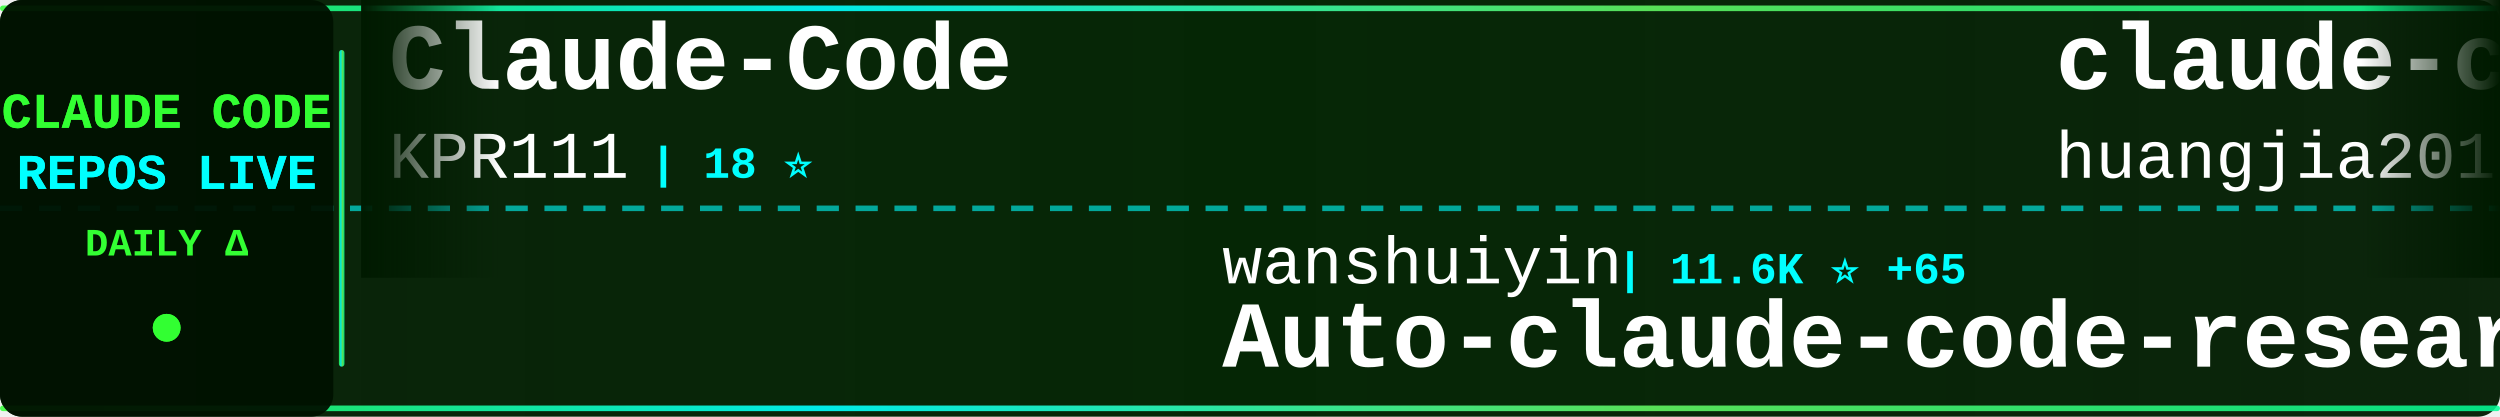
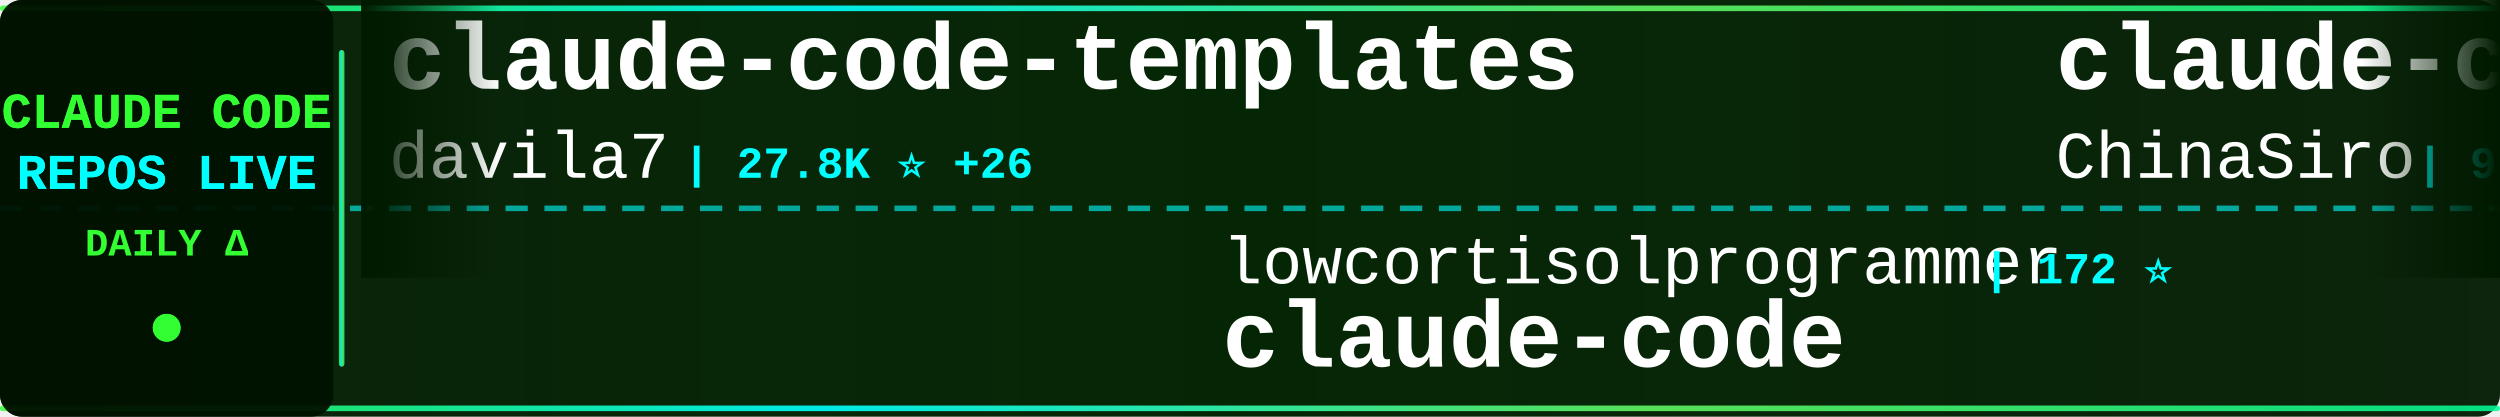
<svg xmlns="http://www.w3.org/2000/svg" width="900" height="150">
  <defs>
    <linearGradient id="tickerBg" x1="0%" y1="0%" x2="100%" y2="0%">
      <stop offset="0%" style="stop-color:#001a00;stop-opacity:0.95" />
      <stop offset="50%" style="stop-color:#002200;stop-opacity:0.98" />
      <stop offset="100%" style="stop-color:#001a00;stop-opacity:0.95" />
    </linearGradient>
    <linearGradient id="borderGrad" x1="0%" y1="0%" x2="100%" y2="0%">
      <stop offset="0%" style="stop-color:#33ff33;stop-opacity:0.85">
        <animate attributeName="stop-opacity" values="0.85;1;0.85" dur="2s" repeatCount="indefinite" />
      </stop>
      <stop offset="33%" style="stop-color:#00ffff;stop-opacity:0.9">
        <animate attributeName="stop-opacity" values="0.9;1;0.9" dur="2.2s" repeatCount="indefinite" />
      </stop>
      <stop offset="66%" style="stop-color:#66ff66;stop-opacity:0.85">
        <animate attributeName="stop-opacity" values="0.85;1;0.85" dur="1.8s" repeatCount="indefinite" />
      </stop>
      <stop offset="100%" style="stop-color:#00ff99;stop-opacity:0.85">
        <animate attributeName="stop-opacity" values="0.85;1;0.85" dur="2s" repeatCount="indefinite" />
      </stop>
    </linearGradient>
    <filter id="textGlow">
      <feGaussianBlur stdDeviation="0.1" result="coloredBlur" />
      <feMerge>
        <feMergeNode in="coloredBlur" />
        <feMergeNode in="SourceGraphic" />
      </feMerge>
    </filter>
    <filter id="metricGlow">
      <feGaussianBlur stdDeviation="0.2" result="coloredBlur" />
      <feMerge>
        <feMergeNode in="coloredBlur" />
        <feMergeNode in="SourceGraphic" />
      </feMerge>
    </filter>
    <linearGradient id="leftFade" x1="0%" y1="0%" x2="100%" y2="0%">
      <stop offset="0%" style="stop-color:#001a00;stop-opacity:1" />
      <stop offset="100%" style="stop-color:#001a00;stop-opacity:0" />
    </linearGradient>
    <linearGradient id="rightFade" x1="0%" y1="0%" x2="100%" y2="0%">
      <stop offset="0%" style="stop-color:#001a00;stop-opacity:0" />
      <stop offset="100%" style="stop-color:#001a00;stop-opacity:1" />
    </linearGradient>
  </defs>
  <rect width="900" height="150" fill="url(#tickerBg)" rx="8" />
  <rect x="0" y="2" width="900" height="2" fill="url(#borderGrad)" rx="1" />
  <rect x="0" y="146" width="900" height="2" fill="url(#borderGrad)" rx="1" />
  <line x1="0" y1="75" x2="900" y2="75" stroke="#00ffff" stroke-width="2" stroke-dasharray="8 6" opacity="0.6" />
  <rect x="0" y="0" width="120" height="150" fill="#001100" opacity="0.95" rx="8" />
  <text x="60" y="46" font-family="'Courier New', monospace" font-size="18" font-weight="bold" fill="#33ff33" text-anchor="middle" filter="url(#textGlow)">
    CLAUDE CODE
  </text>
  <text x="60" y="68" font-family="'Courier New', monospace" font-size="18" font-weight="bold" fill="#00ffff" text-anchor="middle" filter="url(#textGlow)">
    REPOS LIVE
  </text>
  <text x="60" y="92" font-family="'Courier New', monospace" font-size="14" font-weight="bold" fill="#33ff33" text-anchor="middle">
    DAILY Δ
  </text>
  <circle cx="60" cy="118" r="5" fill="#33ff33" filter="url(#metricGlow)">
    <animate attributeName="r" values="4;6;4" dur="1.5s" repeatCount="indefinite" />
    <animate attributeName="opacity" values="0.6;1;0.6" dur="1.5s" repeatCount="indefinite" />
  </circle>
  <rect x="122" y="18" width="2" height="114" fill="url(#borderGrad)" rx="1" />
  <clipPath id="tickerClip">
    <rect x="130" y="0" width="770" height="150" />
  </clipPath>
  <g clip-path="url(#tickerClip)">
    <g id="tickerItems">
      <animateTransform attributeName="transform" attributeType="XML" type="translate" from="0 0" to="-3000 0" dur="54s" repeatCount="indefinite" />
      <g transform="translate(0, 0)">
-         <text x="140" y="32" font-family="'Courier New', monospace" font-size="34" font-weight="bold" fill="#ffffff">Claude-Code</text>
-         <text x="140" y="64" font-family="'Courier New', monospace" font-size="24" font-weight="normal" fill="#ffffff" opacity="1.0">KPR111</text>
-         <text x="234" y="64" font-family="'Courier New', monospace" font-size="16" font-weight="bold" fill="#00ffff"> | 18 ⭐</text>
+         <text x="140" y="32" font-family="'Courier New', monospace" font-size="34" font-weight="bold" fill="#ffffff">claude-code-templates</text>
+         <text x="140" y="64" font-family="'Courier New', monospace" font-size="24" font-weight="normal" fill="#ffffff" opacity="1.0">davila7</text>
+         <text x="246" y="64" font-family="'Courier New', monospace" font-size="16" font-weight="bold" fill="#00ffff"> | 27.8K ⭐ +26</text>
      </g>
      <g transform="translate(300, 0)">
-         <text x="140" y="102" font-family="'Courier New', monospace" font-size="24" font-weight="normal" fill="#ffffff" opacity="1.0">wanshuiyin</text>
-         <text x="282" y="102" font-family="'Courier New', monospace" font-size="16" font-weight="bold" fill="#00ffff"> | 11.6K ⭐ +65</text>
-         <text x="140" y="132" font-family="'Courier New', monospace" font-size="34" font-weight="bold" fill="#ffffff">Auto-claude-code-researc...</text>
+         <text x="140" y="102" font-family="'Courier New', monospace" font-size="24" font-weight="normal" fill="#ffffff" opacity="1.0">lowcortisolprogrammer</text>
+         <text x="414" y="102" font-family="'Courier New', monospace" font-size="16" font-weight="bold" fill="#00ffff"> | 172 ⭐</text>
+         <text x="140" y="132" font-family="'Courier New', monospace" font-size="34" font-weight="bold" fill="#ffffff">claude-code</text>
      </g>
      <g transform="translate(600, 0)">
-         <text x="140" y="32" font-family="'Courier New', monospace" font-size="34" font-weight="bold" fill="#ffffff">claude-code-engineering</text>
-         <text x="140" y="64" font-family="'Courier New', monospace" font-size="24" font-weight="normal" fill="#ffffff" opacity="1.0">huangjia2019</text>
-         <text x="306" y="64" font-family="'Courier New', monospace" font-size="16" font-weight="bold" fill="#00ffff"> | 792 ⭐ +7</text>
+         <text x="140" y="32" font-family="'Courier New', monospace" font-size="34" font-weight="bold" fill="#ffffff">claude-code-sourcemap</text>
+         <text x="140" y="64" font-family="'Courier New', monospace" font-size="24" font-weight="normal" fill="#ffffff" opacity="1.0">ChinaSiro</text>
+         <text x="270" y="64" font-family="'Courier New', monospace" font-size="16" font-weight="bold" fill="#00ffff"> | 9.4K ⭐ +7</text>
      </g>
      <g transform="translate(900, 0)">
-         <text x="140" y="102" font-family="'Courier New', monospace" font-size="24" font-weight="normal" fill="#ffffff" opacity="1.0">jeremylongshore</text>
-         <text x="342" y="102" font-family="'Courier New', monospace" font-size="16" font-weight="bold" fill="#00ffff"> | 2.3K ⭐ +2</text>
-         <text x="140" y="132" font-family="'Courier New', monospace" font-size="34" font-weight="bold" fill="#ffffff">claude-code-plugins-plus...</text>
+         <text x="140" y="102" font-family="'Courier New', monospace" font-size="24" font-weight="normal" fill="#ffffff" opacity="1.0">Donchitos</text>
+         <text x="270" y="102" font-family="'Courier New', monospace" font-size="16" font-weight="bold" fill="#00ffff"> | 21.1K ⭐ +89</text>
+         <text x="140" y="132" font-family="'Courier New', monospace" font-size="34" font-weight="bold" fill="#ffffff">Claude-Code-Game-Studios</text>
      </g>
      <g transform="translate(1200, 0)">
-         <text x="140" y="32" font-family="'Courier New', monospace" font-size="34" font-weight="bold" fill="#ffffff">antigravity-awesome-skil...</text>
-         <text x="140" y="64" font-family="'Courier New', monospace" font-size="24" font-weight="normal" fill="#ffffff" opacity="1.0">sickn33</text>
-         <text x="246" y="64" font-family="'Courier New', monospace" font-size="16" font-weight="bold" fill="#00ffff"> | 40.0K ⭐ +99</text>
+         <text x="140" y="32" font-family="'Courier New', monospace" font-size="34" font-weight="bold" fill="#ffffff">nanoclaw</text>
+         <text x="140" y="64" font-family="'Courier New', monospace" font-size="24" font-weight="normal" fill="#ffffff" opacity="1.0">nanocoai</text>
+         <text x="258" y="64" font-family="'Courier New', monospace" font-size="16" font-weight="bold" fill="#00ffff"> | 29.7K ⭐ +16</text>
      </g>
      <g transform="translate(1500, 0)">
-         <text x="140" y="102" font-family="'Courier New', monospace" font-size="24" font-weight="normal" fill="#ffffff" opacity="1.0">nanocoai</text>
-         <text x="258" y="102" font-family="'Courier New', monospace" font-size="16" font-weight="bold" fill="#00ffff"> | 29.7K ⭐ +15</text>
-         <text x="140" y="132" font-family="'Courier New', monospace" font-size="34" font-weight="bold" fill="#ffffff">nanoclaw</text>
+         <text x="140" y="102" font-family="'Courier New', monospace" font-size="24" font-weight="normal" fill="#ffffff" opacity="1.0">nicedreamzapp</text>
+         <text x="318" y="102" font-family="'Courier New', monospace" font-size="16" font-weight="bold" fill="#00ffff"> | 2.7K ⭐ +2</text>
+         <text x="140" y="132" font-family="'Courier New', monospace" font-size="34" font-weight="bold" fill="#ffffff">claude-code-local</text>
      </g>
      <g transform="translate(1800, 0)">
-         <text x="140" y="32" font-family="'Courier New', monospace" font-size="34" font-weight="bold" fill="#ffffff">claude-code-my-workflow</text>
-         <text x="140" y="64" font-family="'Courier New', monospace" font-size="24" font-weight="normal" fill="#ffffff" opacity="1.0">pedrohcgs</text>
-         <text x="270" y="64" font-family="'Courier New', monospace" font-size="16" font-weight="bold" fill="#00ffff"> | 1.2K ⭐ +5</text>
+         <text x="140" y="32" font-family="'Courier New', monospace" font-size="34" font-weight="bold" fill="#ffffff">claude-code-guide</text>
+         <text x="140" y="64" font-family="'Courier New', monospace" font-size="24" font-weight="normal" fill="#ffffff" opacity="1.0">zebbern</text>
+         <text x="246" y="64" font-family="'Courier New', monospace" font-size="16" font-weight="bold" fill="#00ffff"> | 4.2K ⭐ +2</text>
      </g>
      <g transform="translate(2100, 0)">
-         <text x="140" y="102" font-family="'Courier New', monospace" font-size="24" font-weight="normal" fill="#ffffff" opacity="1.0">Tinkeringg-Lab</text>
-         <text x="330" y="102" font-family="'Courier New', monospace" font-size="16" font-weight="bold" fill="#00ffff"> | 205 ⭐</text>
+         <text x="140" y="102" font-family="'Courier New', monospace" font-size="24" font-weight="normal" fill="#ffffff" opacity="1.0">anthropics</text>
+         <text x="282" y="102" font-family="'Courier New', monospace" font-size="16" font-weight="bold" fill="#00ffff"> | 5.1K ⭐ +83</text>
+         <text x="140" y="132" font-family="'Courier New', monospace" font-size="34" font-weight="bold" fill="#ffffff">claude-code-security-rev...</text>
+       </g>
+       <g transform="translate(2400, 0)">
+         <text x="140" y="32" font-family="'Courier New', monospace" font-size="34" font-weight="bold" fill="#ffffff">Claude-Code-Source-Study</text>
+         <text x="140" y="64" font-family="'Courier New', monospace" font-size="24" font-weight="normal" fill="#ffffff" opacity="1.0">luyao618</text>
+         <text x="258" y="64" font-family="'Courier New', monospace" font-size="16" font-weight="bold" fill="#00ffff"> | 1.5K ⭐ +4</text>
+       </g>
+       <g transform="translate(2700, 0)">
+         <text x="140" y="102" font-family="'Courier New', monospace" font-size="24" font-weight="normal" fill="#ffffff" opacity="1.0">anthropics</text>
+         <text x="282" y="102" font-family="'Courier New', monospace" font-size="16" font-weight="bold" fill="#00ffff"> | 131.0K ⭐ +258</text>
        <text x="140" y="132" font-family="'Courier New', monospace" font-size="34" font-weight="bold" fill="#ffffff">claude-code</text>
      </g>
-       <g transform="translate(2400, 0)">
-         <text x="140" y="32" font-family="'Courier New', monospace" font-size="34" font-weight="bold" fill="#ffffff">claude-code-spec-workflo...</text>
-         <text x="140" y="64" font-family="'Courier New', monospace" font-size="24" font-weight="normal" fill="#ffffff" opacity="1.0">Pimzino</text>
-         <text x="246" y="64" font-family="'Courier New', monospace" font-size="16" font-weight="bold" fill="#00ffff"> | 3.8K ⭐ +1</text>
-       </g>
-       <g transform="translate(2700, 0)">
-         <text x="140" y="102" font-family="'Courier New', monospace" font-size="24" font-weight="normal" fill="#ffffff" opacity="1.0">Cranot</text>
-         <text x="234" y="102" font-family="'Courier New', monospace" font-size="16" font-weight="bold" fill="#00ffff"> | 2.8K ⭐ +1</text>
-         <text x="140" y="132" font-family="'Courier New', monospace" font-size="34" font-weight="bold" fill="#ffffff">claude-code-guide</text>
-       </g>
      <g transform="translate(3000, 0)">
-         <text x="140" y="32" font-family="'Courier New', monospace" font-size="34" font-weight="bold" fill="#ffffff">Claude-Code</text>
-         <text x="140" y="64" font-family="'Courier New', monospace" font-size="24" font-weight="normal" fill="#ffffff" opacity="1.0">KPR111</text>
-         <text x="234" y="64" font-family="'Courier New', monospace" font-size="16" font-weight="bold" fill="#00ffff"> | 18 ⭐</text>
+         <text x="140" y="32" font-family="'Courier New', monospace" font-size="34" font-weight="bold" fill="#ffffff">claude-code-templates</text>
+         <text x="140" y="64" font-family="'Courier New', monospace" font-size="24" font-weight="normal" fill="#ffffff" opacity="1.0">davila7</text>
+         <text x="246" y="64" font-family="'Courier New', monospace" font-size="16" font-weight="bold" fill="#00ffff"> | 27.8K ⭐ +26</text>
      </g>
      <g transform="translate(3300, 0)">
-         <text x="140" y="102" font-family="'Courier New', monospace" font-size="24" font-weight="normal" fill="#ffffff" opacity="1.0">wanshuiyin</text>
-         <text x="282" y="102" font-family="'Courier New', monospace" font-size="16" font-weight="bold" fill="#00ffff"> | 11.6K ⭐ +65</text>
-         <text x="140" y="132" font-family="'Courier New', monospace" font-size="34" font-weight="bold" fill="#ffffff">Auto-claude-code-researc...</text>
+         <text x="140" y="102" font-family="'Courier New', monospace" font-size="24" font-weight="normal" fill="#ffffff" opacity="1.0">lowcortisolprogrammer</text>
+         <text x="414" y="102" font-family="'Courier New', monospace" font-size="16" font-weight="bold" fill="#00ffff"> | 172 ⭐</text>
+         <text x="140" y="132" font-family="'Courier New', monospace" font-size="34" font-weight="bold" fill="#ffffff">claude-code</text>
      </g>
      <g transform="translate(3600, 0)">
-         <text x="140" y="32" font-family="'Courier New', monospace" font-size="34" font-weight="bold" fill="#ffffff">claude-code-engineering</text>
-         <text x="140" y="64" font-family="'Courier New', monospace" font-size="24" font-weight="normal" fill="#ffffff" opacity="1.0">huangjia2019</text>
-         <text x="306" y="64" font-family="'Courier New', monospace" font-size="16" font-weight="bold" fill="#00ffff"> | 792 ⭐ +7</text>
+         <text x="140" y="32" font-family="'Courier New', monospace" font-size="34" font-weight="bold" fill="#ffffff">claude-code-sourcemap</text>
+         <text x="140" y="64" font-family="'Courier New', monospace" font-size="24" font-weight="normal" fill="#ffffff" opacity="1.0">ChinaSiro</text>
+         <text x="270" y="64" font-family="'Courier New', monospace" font-size="16" font-weight="bold" fill="#00ffff"> | 9.4K ⭐ +7</text>
      </g>
      <g transform="translate(3900, 0)">
-         <text x="140" y="102" font-family="'Courier New', monospace" font-size="24" font-weight="normal" fill="#ffffff" opacity="1.0">jeremylongshore</text>
-         <text x="342" y="102" font-family="'Courier New', monospace" font-size="16" font-weight="bold" fill="#00ffff"> | 2.3K ⭐ +2</text>
-         <text x="140" y="132" font-family="'Courier New', monospace" font-size="34" font-weight="bold" fill="#ffffff">claude-code-plugins-plus...</text>
+         <text x="140" y="102" font-family="'Courier New', monospace" font-size="24" font-weight="normal" fill="#ffffff" opacity="1.0">Donchitos</text>
+         <text x="270" y="102" font-family="'Courier New', monospace" font-size="16" font-weight="bold" fill="#00ffff"> | 21.1K ⭐ +89</text>
+         <text x="140" y="132" font-family="'Courier New', monospace" font-size="34" font-weight="bold" fill="#ffffff">Claude-Code-Game-Studios</text>
      </g>
    </g>
  </g>
  <rect x="130" y="0" width="50" height="100" fill="url(#leftFade)" />
  <rect x="850" y="0" width="50" height="100" fill="url(#rightFade)" />
</svg>
